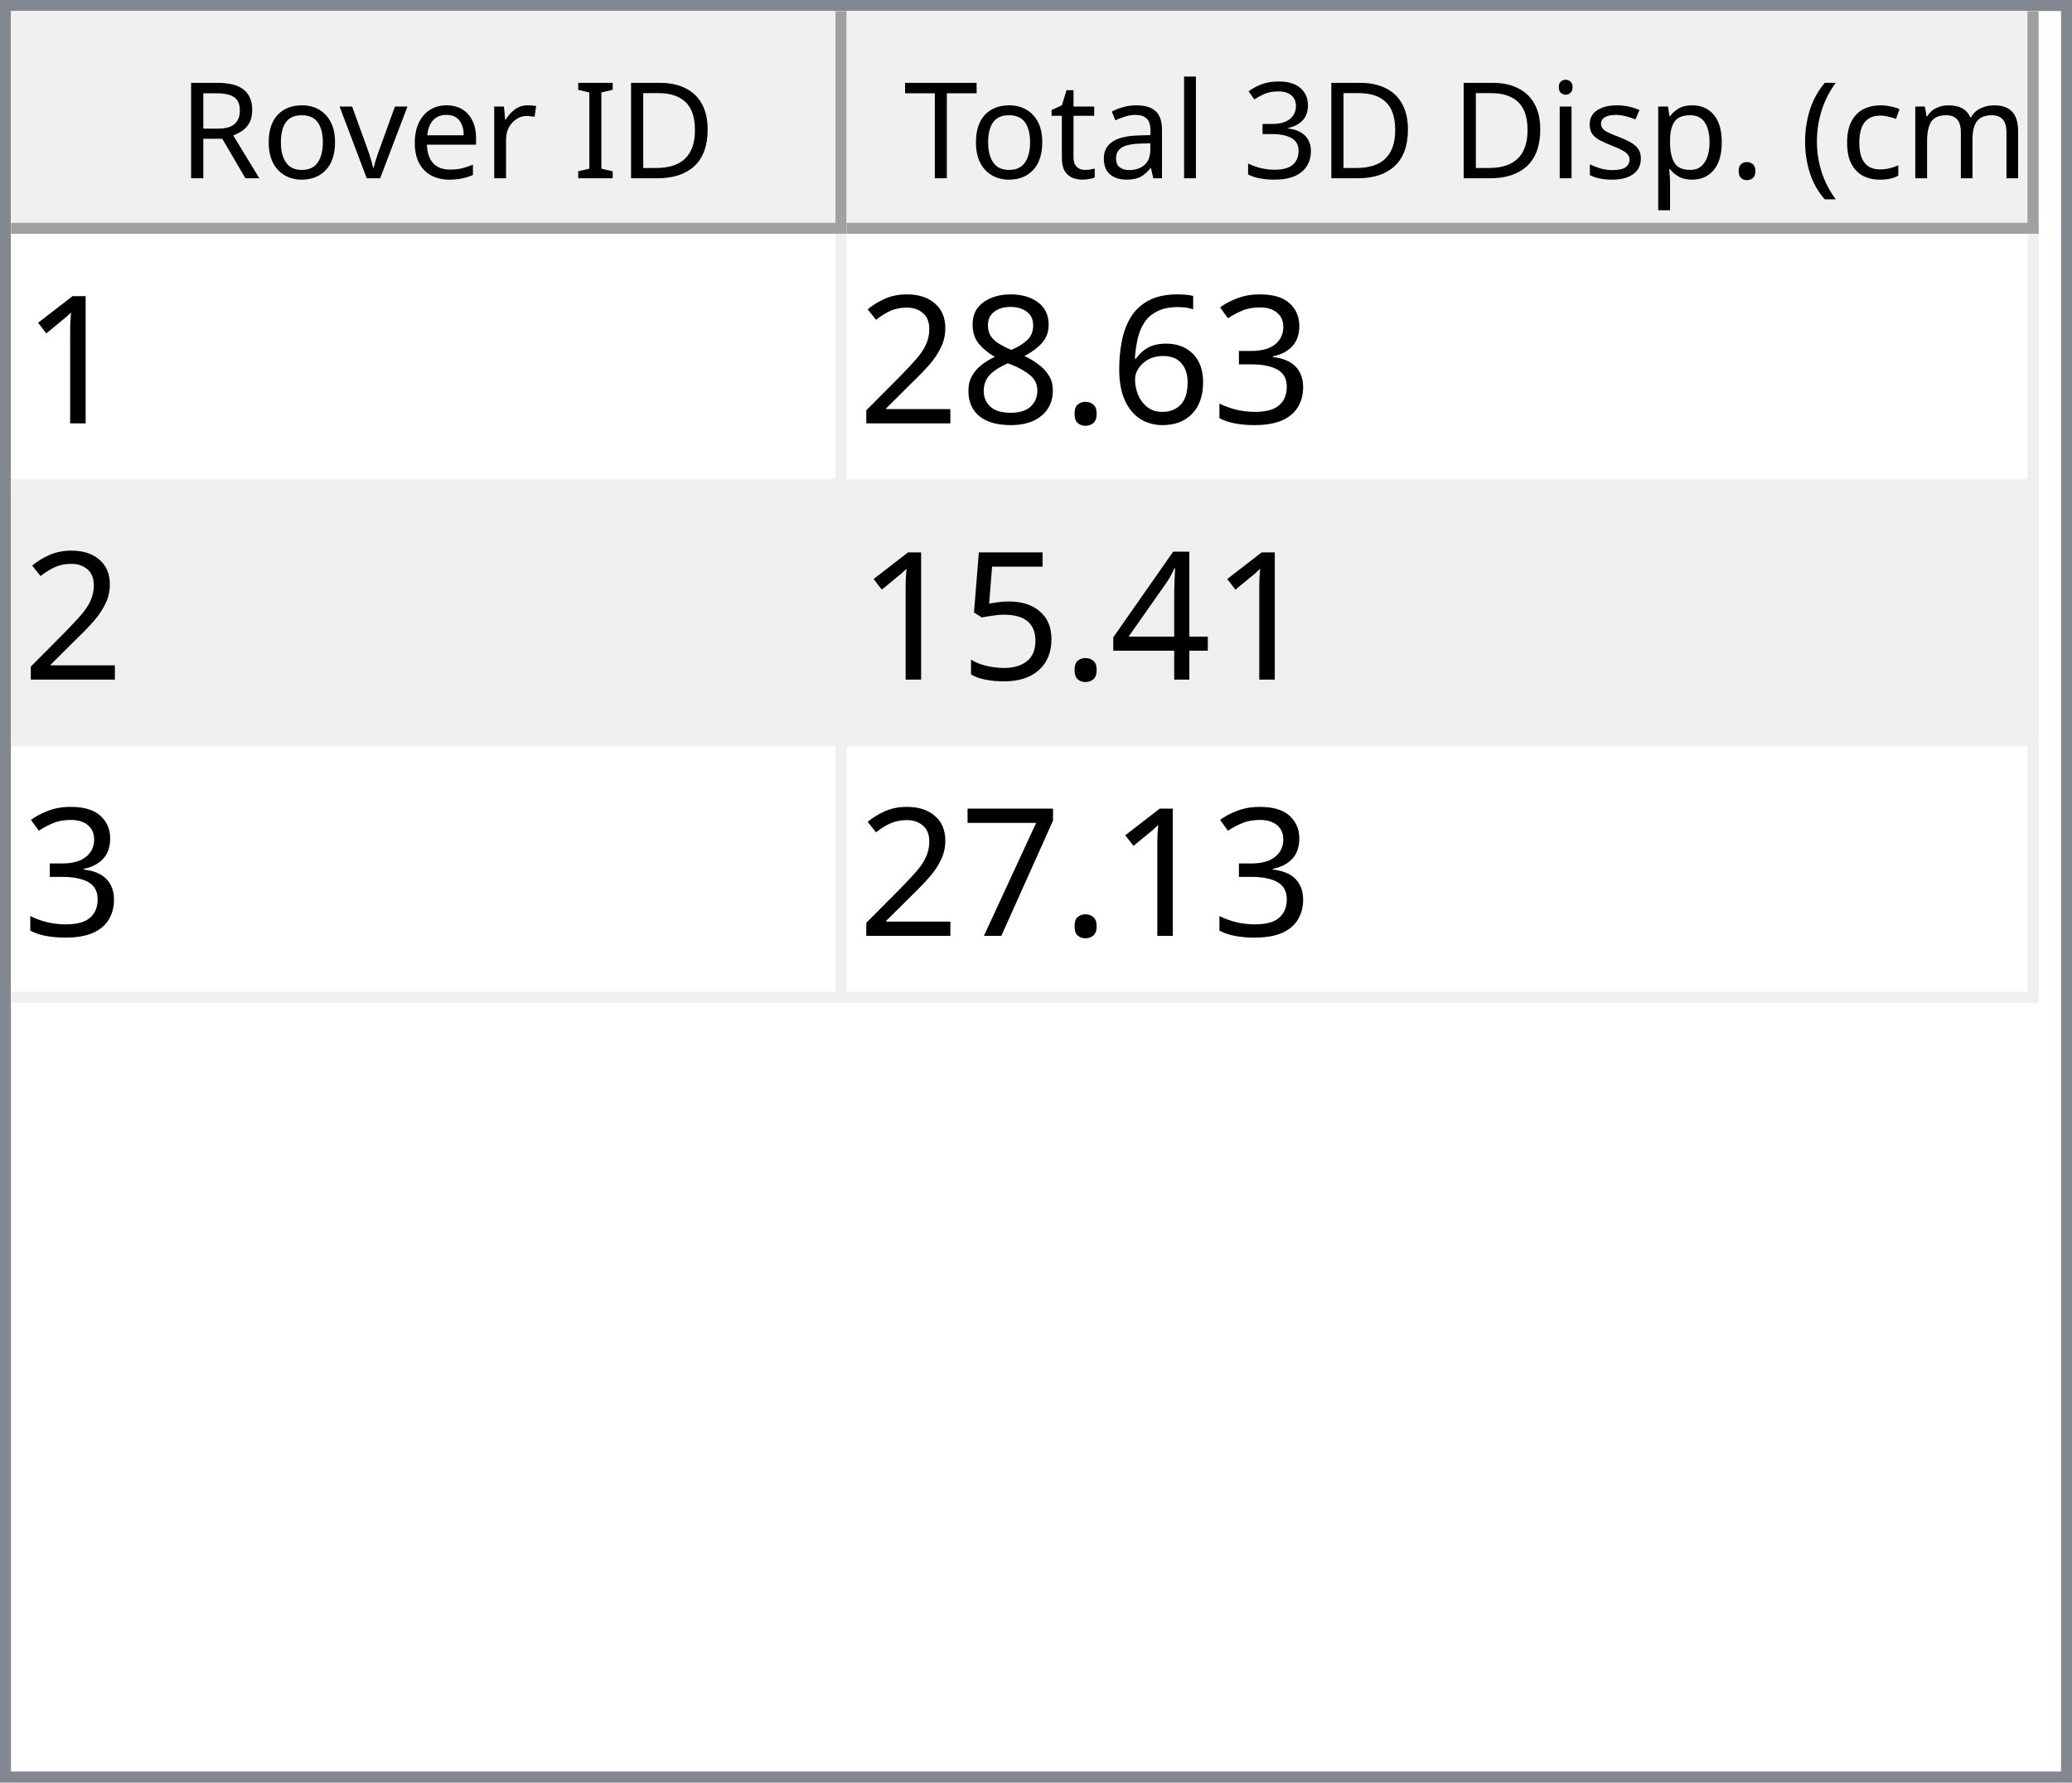
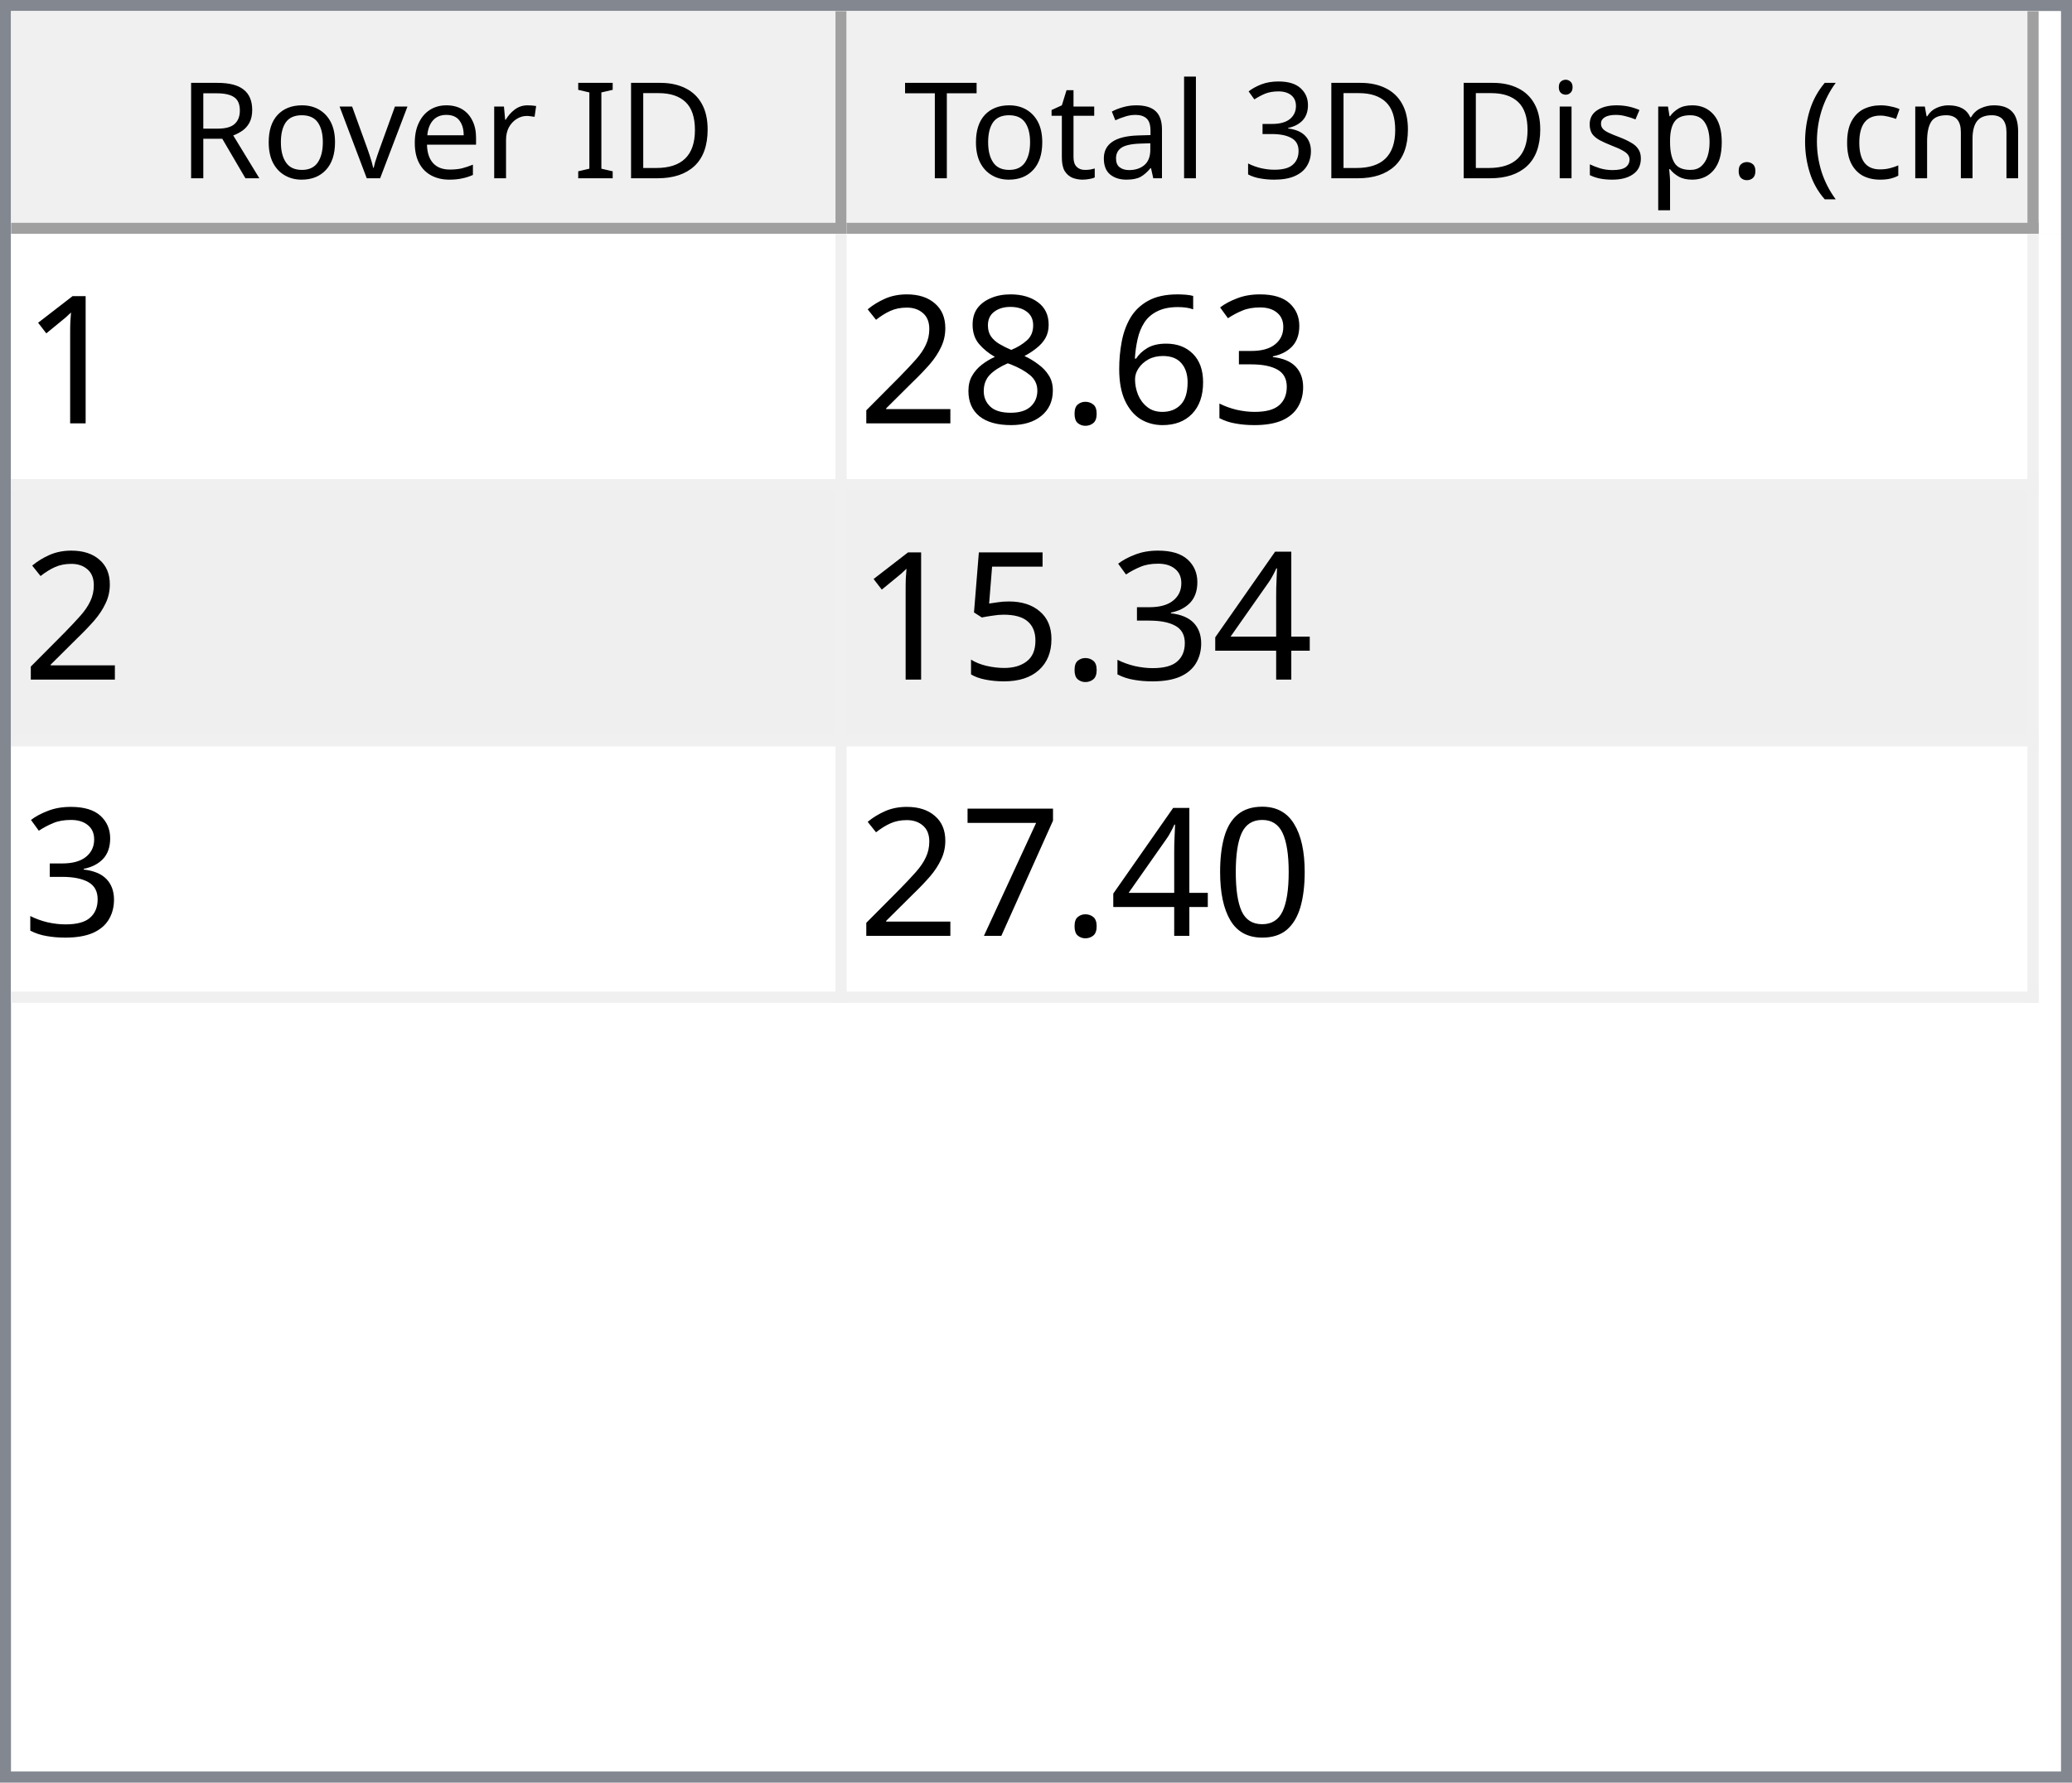
<svg xmlns="http://www.w3.org/2000/svg" style="fill-opacity:1; color-rendering:auto; color-interpolation:auto; text-rendering:auto; stroke:black; stroke-linecap:square; stroke-miterlimit:10; shape-rendering:auto; stroke-opacity:1; fill:black; stroke-dasharray:none; font-weight:normal; stroke-width:1; font-family:'Dialog'; font-style:normal; stroke-linejoin:miter; font-size:12px; stroke-dashoffset:0; image-rendering:auto;" width="186" height="160">
  <defs id="genericDefs" />
  <g>
    <defs id="defs1">
      <clipPath clipPathUnits="userSpaceOnUse" id="clipPath1">
        <path d="M0 0 L186 0 L186 160 L0 160 L0 0 Z" />
      </clipPath>
      <clipPath clipPathUnits="userSpaceOnUse" id="clipPath2">
        <path d="M0 0 L0 160 L186 160 L186 0 Z" />
      </clipPath>
      <clipPath clipPathUnits="userSpaceOnUse" id="clipPath3">
        <path d="M0 0 L0 20 L184 20 L184 0 Z" />
      </clipPath>
      <clipPath clipPathUnits="userSpaceOnUse" id="clipPath4">
        <path d="M0 0 L0 20 L75 20 L75 0 Z" />
      </clipPath>
      <clipPath clipPathUnits="userSpaceOnUse" id="clipPath5">
        <path d="M1 1 L1 19 L74 19 L74 1 Z" />
      </clipPath>
      <clipPath clipPathUnits="userSpaceOnUse" id="clipPath6">
        <path d="M0 0 L0 18 L73 18 L73 0 Z" />
      </clipPath>
      <clipPath clipPathUnits="userSpaceOnUse" id="clipPath7">
        <path d="M-0.5 -0.5 L-0.5 19.5 L74.5 19.5 L74.5 -0.5 Z" />
      </clipPath>
      <clipPath clipPathUnits="userSpaceOnUse" id="clipPath8">
        <path d="M0 0 L0 20 L107 20 L107 0 Z" />
      </clipPath>
      <clipPath clipPathUnits="userSpaceOnUse" id="clipPath9">
        <path d="M1 1 L1 19 L106 19 L106 1 Z" />
      </clipPath>
      <clipPath clipPathUnits="userSpaceOnUse" id="clipPath10">
        <path d="M0 0 L0 18 L105 18 L105 0 Z" />
      </clipPath>
      <clipPath clipPathUnits="userSpaceOnUse" id="clipPath11">
        <path d="M-0.5 -0.5 L-0.5 19.5 L106.5 19.5 L106.5 -0.5 Z" />
      </clipPath>
      <clipPath clipPathUnits="userSpaceOnUse" id="clipPath12">
        <path d="M0 0 L0 138 L184 138 L184 0 Z" />
      </clipPath>
      <clipPath clipPathUnits="userSpaceOnUse" id="clipPath13">
        <path d="M0 0 L0 69 L182 69 L182 0 Z" />
      </clipPath>
      <clipPath clipPathUnits="userSpaceOnUse" id="clipPath14">
        <path d="M-0.5 -0.5 L-0.5 68.5 L181.5 68.5 L181.5 -0.5 Z" />
      </clipPath>
      <clipPath clipPathUnits="userSpaceOnUse" id="clipPath15">
        <path d="M0 0 L0 22 L74 22 L74 0 Z" />
      </clipPath>
      <clipPath clipPathUnits="userSpaceOnUse" id="clipPath16">
        <path d="M0 0 L0 22 L106 22 L106 0 Z" />
      </clipPath>
      <font horiz-adv-x="64.551" id="font1">
        <font-face ascent="107.91" descent="25.098" units-per-em="100" style="font-style:normal; font-family:Segoe UI; font-weight:normal;" />
        <missing-glyph horiz-adv-x="64.551" d="M8.109 0 L8.109 68.266 L56.453 68.266 L56.453 0 L8.109 0 ZM15.328 7.234 L49.219 7.234 L49.219 61.031 L15.328 61.031 L15.328 7.234 Z" />
        <glyph unicode="D" horiz-adv-x="70.117" d="M9.188 0 L9.188 70.016 L28.516 70.016 Q65.531 70.016 65.531 35.891 Q65.531 19.672 55.25 9.836 Q44.969 0 27.734 0 L9.188 0 ZM17.391 62.594 L17.391 7.422 L27.828 7.422 Q41.609 7.422 49.273 14.797 Q56.938 22.172 56.938 35.688 Q56.938 62.594 28.328 62.594 L17.391 62.594 Z" />
        <glyph unicode="I" horiz-adv-x="26.611" d="M17.391 0 L9.188 0 L9.188 70.016 L17.391 70.016 L17.391 0 Z" />
        <glyph unicode=" " horiz-adv-x="27.393" d="" />
        <glyph unicode="r" horiz-adv-x="34.766" d="M34.188 41.891 Q32.078 43.5 28.125 43.5 Q23 43.5 19.555 38.672 Q16.109 33.844 16.109 25.484 L16.109 0 L8.109 0 L8.109 50 L16.109 50 L16.109 39.703 L16.312 39.703 Q18.016 44.969 21.531 47.922 Q25.047 50.875 29.391 50.875 Q32.516 50.875 34.188 50.203 L34.188 41.891 Z" />
        <glyph unicode="e" horiz-adv-x="52.295" d="M48.297 23 L12.984 23 Q13.188 14.656 17.484 10.109 Q21.781 5.562 29.297 5.562 Q37.75 5.562 44.828 11.141 L44.828 3.609 Q38.234 -1.172 27.391 -1.172 Q16.797 -1.172 10.742 5.641 Q4.688 12.453 4.688 24.812 Q4.688 36.469 11.305 43.82 Q17.922 51.172 27.734 51.172 Q37.547 51.172 42.922 44.828 Q48.297 38.484 48.297 27.203 L48.297 23 ZM40.094 29.781 Q40.047 36.719 36.75 40.578 Q33.453 44.438 27.594 44.438 Q21.922 44.438 17.969 40.383 Q14.016 36.328 13.094 29.781 L40.094 29.781 Z" />
        <glyph unicode="v" horiz-adv-x="47.9" d="M47.406 50 L27.484 0 L19.625 0 L0.688 50 L9.469 50 L22.172 13.672 Q23.578 9.672 23.922 6.688 L24.125 6.688 Q24.609 10.453 25.688 13.484 L38.969 50 L47.406 50 Z" />
        <glyph unicode="o" horiz-adv-x="58.594" d="M29 -1.172 Q17.922 -1.172 11.305 5.836 Q4.688 12.844 4.688 24.422 Q4.688 37.016 11.57 44.094 Q18.453 51.172 30.172 51.172 Q41.359 51.172 47.633 44.289 Q53.906 37.406 53.906 25.203 Q53.906 13.234 47.141 6.031 Q40.375 -1.172 29 -1.172 ZM29.594 44.438 Q21.875 44.438 17.383 39.188 Q12.891 33.938 12.891 24.703 Q12.891 15.828 17.43 10.695 Q21.969 5.562 29.594 5.562 Q37.359 5.562 41.531 10.594 Q45.703 15.625 45.703 24.906 Q45.703 34.281 41.531 39.359 Q37.359 44.438 29.594 44.438 Z" />
        <glyph unicode="R" horiz-adv-x="59.814" d="M59.375 0 L49.609 0 L37.891 19.625 Q36.281 22.359 34.766 24.289 Q33.25 26.219 31.664 27.438 Q30.078 28.656 28.25 29.219 Q26.422 29.781 24.125 29.781 L17.391 29.781 L17.391 0 L9.188 0 L9.188 70.016 L30.078 70.016 Q34.672 70.016 38.555 68.867 Q42.438 67.719 45.289 65.375 Q48.141 63.031 49.758 59.547 Q51.375 56.062 51.375 51.375 Q51.375 47.703 50.273 44.656 Q49.172 41.609 47.148 39.211 Q45.125 36.812 42.266 35.133 Q39.406 33.453 35.844 32.516 L35.844 32.328 Q37.594 31.547 38.891 30.547 Q40.188 29.547 41.359 28.18 Q42.531 26.812 43.68 25.078 Q44.828 23.344 46.234 21.047 L59.375 0 ZM17.391 62.594 L17.391 37.203 L28.516 37.203 Q31.594 37.203 34.203 38.133 Q36.812 39.062 38.719 40.797 Q40.625 42.531 41.703 45.047 Q42.781 47.562 42.781 50.688 Q42.781 56.297 39.141 59.445 Q35.5 62.594 28.609 62.594 L17.391 62.594 Z" />
        <glyph unicode=")" horiz-adv-x="30.176" d="M8.297 -15.922 L1.172 -15.922 Q16.406 2.344 16.406 26.812 Q16.406 51.469 1.078 70.016 L8.297 70.016 Q23.531 52.156 23.531 26.703 Q23.531 1.375 8.297 -15.922 Z" />
        <glyph unicode="m" horiz-adv-x="86.133" d="M79.109 0 L71.094 0 L71.094 28.719 Q71.094 37.016 68.531 40.727 Q65.969 44.438 59.906 44.438 Q54.781 44.438 51.195 39.75 Q47.609 35.062 47.609 28.516 L47.609 0 L39.594 0 L39.594 29.688 Q39.594 44.438 28.219 44.438 Q22.953 44.438 19.531 40.016 Q16.109 35.594 16.109 28.516 L16.109 0 L8.109 0 L8.109 50 L16.109 50 L16.109 42.094 L16.312 42.094 Q21.625 51.172 31.844 51.172 Q36.969 51.172 40.773 48.312 Q44.578 45.453 46 40.828 Q51.562 51.172 62.594 51.172 Q79.109 51.172 79.109 30.812 L79.109 0 Z" />
        <glyph unicode="c" horiz-adv-x="46.191" d="M42.188 2.297 Q36.422 -1.172 28.516 -1.172 Q17.828 -1.172 11.258 5.789 Q4.688 12.75 4.688 23.828 Q4.688 36.188 11.766 43.68 Q18.844 51.172 30.672 51.172 Q37.25 51.172 42.281 48.734 L42.281 40.531 Q36.719 44.438 30.375 44.438 Q22.703 44.438 17.797 38.945 Q12.891 33.453 12.891 24.516 Q12.891 15.719 17.508 10.641 Q22.125 5.562 29.891 5.562 Q36.422 5.562 42.188 9.906 L42.188 2.297 Z" />
        <glyph unicode="(" horiz-adv-x="30.176" d="M29.109 -15.922 L21.969 -15.922 Q6.844 1.375 6.844 26.703 Q6.844 52.156 21.969 70.016 L29.203 70.016 Q13.875 51.469 13.875 26.812 Q13.875 2.344 29.109 -15.922 Z" />
        <glyph unicode="." horiz-adv-x="21.68" d="M10.891 -1.078 Q8.641 -1.078 7.055 0.539 Q5.469 2.156 5.469 4.391 Q5.469 6.641 7.055 8.273 Q8.641 9.906 10.891 9.906 Q13.188 9.906 14.797 8.273 Q16.406 6.641 16.406 4.391 Q16.406 2.156 14.797 0.539 Q13.188 -1.078 10.891 -1.078 Z" />
        <glyph unicode="p" horiz-adv-x="58.789" d="M16.312 7.234 L16.109 7.234 L16.109 -23 L8.109 -23 L8.109 50 L16.109 50 L16.109 41.219 L16.312 41.219 Q22.219 51.172 33.594 51.172 Q43.266 51.172 48.688 44.461 Q54.109 37.75 54.109 26.469 Q54.109 13.922 48 6.375 Q41.891 -1.172 31.297 -1.172 Q21.578 -1.172 16.312 7.234 ZM16.109 27.391 L16.109 20.406 Q16.109 14.203 20.141 9.883 Q24.172 5.562 30.375 5.562 Q37.641 5.562 41.773 11.133 Q45.906 16.703 45.906 26.609 Q45.906 34.969 42.047 39.703 Q38.188 44.438 31.594 44.438 Q24.609 44.438 20.359 39.578 Q16.109 34.719 16.109 27.391 Z" />
        <glyph unicode="s" horiz-adv-x="42.432" d="M5.078 1.812 L5.078 10.406 Q11.625 5.562 19.484 5.562 Q30.031 5.562 30.031 12.594 Q30.031 14.594 29.125 15.992 Q28.219 17.391 26.68 18.461 Q25.141 19.531 23.07 20.383 Q21 21.234 18.609 22.172 Q15.281 23.484 12.766 24.828 Q10.25 26.172 8.57 27.859 Q6.891 29.547 6.031 31.695 Q5.172 33.844 5.172 36.719 Q5.172 40.234 6.789 42.945 Q8.406 45.656 11.086 47.484 Q13.766 49.312 17.211 50.242 Q20.656 51.172 24.312 51.172 Q30.812 51.172 35.938 48.922 L35.938 40.828 Q30.422 44.438 23.25 44.438 Q21 44.438 19.195 43.922 Q17.391 43.406 16.094 42.477 Q14.797 41.547 14.086 40.258 Q13.375 38.969 13.375 37.406 Q13.375 35.453 14.086 34.133 Q14.797 32.812 16.164 31.789 Q17.531 30.766 19.484 29.938 Q21.438 29.109 23.922 28.125 Q27.25 26.859 29.883 25.516 Q32.516 24.172 34.375 22.484 Q36.234 20.797 37.234 18.602 Q38.234 16.406 38.234 13.375 Q38.234 9.672 36.602 6.938 Q34.969 4.203 32.234 2.398 Q29.5 0.594 25.93 -0.289 Q22.359 -1.172 18.453 -1.172 Q10.75 -1.172 5.078 1.812 Z" />
        <glyph unicode="i" horiz-adv-x="24.219" d="M12.203 62.703 Q10.062 62.703 8.547 64.164 Q7.031 65.625 7.031 67.875 Q7.031 70.125 8.547 71.609 Q10.062 73.094 12.203 73.094 Q14.406 73.094 15.945 71.609 Q17.484 70.125 17.484 67.875 Q17.484 65.719 15.945 64.211 Q14.406 62.703 12.203 62.703 ZM16.109 0 L8.109 0 L8.109 50 L16.109 50 L16.109 0 Z" />
        <glyph unicode="3" horiz-adv-x="53.906" d="M46.531 19.828 Q46.531 15.094 44.75 11.211 Q42.969 7.328 39.719 4.57 Q36.469 1.812 31.93 0.297 Q27.391 -1.219 21.922 -1.219 Q11.922 -1.219 6 2.594 L6 11.188 Q13.094 5.609 22.219 5.609 Q25.875 5.609 28.828 6.539 Q31.781 7.469 33.906 9.227 Q36.031 10.984 37.18 13.477 Q38.328 15.969 38.328 19.094 Q38.328 32.812 18.797 32.812 L12.984 32.812 L12.984 39.594 L18.5 39.594 Q35.797 39.594 35.797 52.484 Q35.797 64.406 22.609 64.406 Q15.188 64.406 8.688 59.422 L8.688 67.188 Q15.375 71.188 24.609 71.188 Q29 71.188 32.57 69.969 Q36.141 68.75 38.68 66.555 Q41.219 64.359 42.609 61.281 Q44 58.203 44 54.5 Q44 40.672 30.031 36.719 L30.031 36.531 Q33.594 36.141 36.625 34.797 Q39.656 33.453 41.852 31.305 Q44.047 29.156 45.289 26.25 Q46.531 23.344 46.531 19.828 Z" />
        <glyph unicode="l" horiz-adv-x="24.219" d="M16.109 0 L8.109 0 L8.109 74.031 L16.109 74.031 L16.109 0 Z" />
        <glyph unicode="a" horiz-adv-x="50.879" d="M43.891 0 L35.891 0 L35.891 7.812 L35.688 7.812 Q30.469 -1.172 20.312 -1.172 Q12.844 -1.172 8.617 2.781 Q4.391 6.734 4.391 13.281 Q4.391 27.297 20.906 29.594 L35.891 31.688 Q35.891 44.438 25.594 44.438 Q16.547 44.438 9.281 38.281 L9.281 46.484 Q16.656 51.172 26.266 51.172 Q43.891 51.172 43.891 32.516 L43.891 0 ZM35.891 25.297 L23.828 23.641 Q18.266 22.859 15.43 20.875 Q12.594 18.891 12.594 13.875 Q12.594 10.203 15.211 7.883 Q17.828 5.562 22.172 5.562 Q28.125 5.562 32.008 9.742 Q35.891 13.922 35.891 20.312 L35.891 25.297 Z" />
        <glyph unicode="t" horiz-adv-x="33.887" d="M31.297 0.484 Q28.469 -1.078 23.828 -1.078 Q10.688 -1.078 10.688 13.578 L10.688 43.172 L2.094 43.172 L2.094 50 L10.688 50 L10.688 62.203 L18.703 64.797 L18.703 50 L31.297 50 L31.297 43.172 L18.703 43.172 L18.703 14.984 Q18.703 9.969 20.414 7.82 Q22.125 5.672 26.078 5.672 Q29.109 5.672 31.297 7.328 L31.297 0.484 Z" />
        <glyph unicode="T" horiz-adv-x="52.393" d="M50.594 62.594 L30.375 62.594 L30.375 0 L22.172 0 L22.172 62.594 L2 62.594 L2 70.016 L50.594 70.016 L50.594 62.594 Z" />
      </font>
      <font horiz-adv-x="75.0" id="font2">
        <font-face ascent="100.537" descent="21.973" units-per-em="100" style="font-style:normal; font-family:sans-serif; font-weight:normal;" />
        <missing-glyph horiz-adv-x="75.0" d="M12.5 0 L12.5 62.5 L62.5 62.5 L62.5 0 L12.5 0 ZM14.062 1.562 L60.938 1.562 L60.938 60.938 L14.062 60.938 L14.062 1.562 Z" />
        <glyph unicode="1" horiz-adv-x="55.615" d="M37.25 0 L28.469 0 L28.469 56 Q25.297 52.984 20.141 49.953 Q14.984 46.922 10.891 45.406 L10.891 53.906 Q18.266 57.375 23.781 62.305 Q29.297 67.234 31.594 71.875 L37.25 71.875 L37.25 0 Z" />
        <glyph unicode="3" horiz-adv-x="55.615" d="M4.203 18.891 L12.984 20.062 Q14.5 12.594 18.141 9.297 Q21.781 6 27 6 Q33.203 6 37.477 10.297 Q41.75 14.594 41.75 20.953 Q41.75 27 37.797 30.93 Q33.844 34.859 27.734 34.859 Q25.25 34.859 21.531 33.891 L22.516 41.609 Q23.391 41.5 23.922 41.5 Q29.547 41.5 34.039 44.43 Q38.531 47.359 38.531 53.469 Q38.531 58.297 35.258 61.477 Q31.984 64.656 26.812 64.656 Q21.688 64.656 18.266 61.43 Q14.844 58.203 13.875 51.766 L5.078 53.328 Q6.688 62.156 12.398 67.016 Q18.109 71.875 26.609 71.875 Q32.469 71.875 37.398 69.359 Q42.328 66.844 44.945 62.5 Q47.562 58.156 47.562 53.266 Q47.562 48.641 45.07 44.828 Q42.578 41.016 37.703 38.766 Q44.047 37.312 47.562 32.695 Q51.078 28.078 51.078 21.141 Q51.078 11.766 44.242 5.25 Q37.406 -1.266 26.953 -1.266 Q17.531 -1.266 11.305 4.352 Q5.078 9.969 4.203 18.891 Z" />
        <glyph unicode="6" horiz-adv-x="55.615" d="M49.75 54.047 L41.016 53.375 Q39.844 58.547 37.703 60.891 Q34.125 64.656 28.906 64.656 Q24.703 64.656 21.531 62.312 Q17.391 59.281 14.992 53.469 Q12.594 47.656 12.5 36.922 Q15.672 41.75 20.266 44.094 Q24.859 46.438 29.891 46.438 Q38.672 46.438 44.852 39.969 Q51.031 33.5 51.031 23.25 Q51.031 16.5 48.125 10.719 Q45.219 4.938 40.141 1.859 Q35.062 -1.219 28.609 -1.219 Q17.625 -1.219 10.695 6.859 Q3.766 14.938 3.766 33.5 Q3.766 54.25 11.422 63.672 Q18.109 71.875 29.438 71.875 Q37.891 71.875 43.289 67.141 Q48.688 62.406 49.75 54.047 ZM13.875 23.188 Q13.875 18.656 15.797 14.508 Q17.719 10.359 21.188 8.18 Q24.656 6 28.469 6 Q34.031 6 38.039 10.492 Q42.047 14.984 42.047 22.703 Q42.047 30.125 38.086 34.398 Q34.125 38.672 28.125 38.672 Q22.172 38.672 18.023 34.398 Q13.875 30.125 13.875 23.188 Z" />
        <glyph unicode="." horiz-adv-x="27.783" d="M9.078 0 L9.078 10.016 L19.094 10.016 L19.094 0 L9.078 0 Z" />
        <glyph unicode="8" horiz-adv-x="55.615" d="M17.672 38.812 Q12.203 40.828 9.57 44.539 Q6.938 48.25 6.938 53.422 Q6.938 61.234 12.555 66.555 Q18.172 71.875 27.484 71.875 Q36.859 71.875 42.578 66.43 Q48.297 60.984 48.297 53.172 Q48.297 48.188 45.68 44.508 Q43.062 40.828 37.75 38.812 Q44.344 36.672 47.781 31.883 Q51.219 27.094 51.219 20.453 Q51.219 11.281 44.727 5.031 Q38.234 -1.219 27.641 -1.219 Q17.047 -1.219 10.547 5.055 Q4.047 11.328 4.047 20.703 Q4.047 27.688 7.594 32.398 Q11.141 37.109 17.672 38.812 ZM15.922 53.719 Q15.922 48.641 19.195 45.414 Q22.469 42.188 27.688 42.188 Q32.766 42.188 36.016 45.383 Q39.266 48.578 39.266 53.219 Q39.266 58.062 35.914 61.359 Q32.562 64.656 27.594 64.656 Q22.562 64.656 19.242 61.43 Q15.922 58.203 15.922 53.719 ZM13.094 20.656 Q13.094 16.891 14.875 13.375 Q16.656 9.859 20.172 7.93 Q23.688 6 27.734 6 Q34.031 6 38.133 10.055 Q42.234 14.109 42.234 20.359 Q42.234 26.703 38.016 30.859 Q33.797 35.016 27.438 35.016 Q21.234 35.016 17.164 30.914 Q13.094 26.812 13.094 20.656 Z" />
        <glyph unicode="2" horiz-adv-x="55.615" d="M50.344 8.453 L50.344 0 L3.031 0 Q2.938 3.172 4.047 6.109 Q5.859 10.938 9.836 15.625 Q13.812 20.312 21.344 26.469 Q33.016 36.031 37.117 41.625 Q41.219 47.219 41.219 52.203 Q41.219 57.422 37.477 61.008 Q33.734 64.594 27.734 64.594 Q21.391 64.594 17.578 60.789 Q13.766 56.984 13.719 50.25 L4.688 51.172 Q5.609 61.281 11.664 66.578 Q17.719 71.875 27.938 71.875 Q38.234 71.875 44.242 66.164 Q50.25 60.453 50.25 52 Q50.25 47.703 48.492 43.555 Q46.734 39.406 42.656 34.812 Q38.578 30.219 29.109 22.219 Q21.188 15.578 18.945 13.211 Q16.703 10.844 15.234 8.453 L50.344 8.453 Z" />
        <glyph unicode="4" horiz-adv-x="55.615" d="M32.328 0 L32.328 17.141 L1.266 17.141 L1.266 25.203 L33.938 71.578 L41.109 71.578 L41.109 25.203 L50.781 25.203 L50.781 17.141 L41.109 17.141 L41.109 0 L32.328 0 ZM32.328 25.203 L32.328 57.469 L9.906 25.203 L32.328 25.203 Z" />
        <glyph unicode="5" horiz-adv-x="55.615" d="M4.156 18.75 L13.375 19.531 Q14.406 12.797 18.141 9.398 Q21.875 6 27.156 6 Q33.5 6 37.891 10.789 Q42.281 15.578 42.281 23.484 Q42.281 31 38.062 35.352 Q33.844 39.703 27 39.703 Q22.75 39.703 19.336 37.773 Q15.922 35.844 13.969 32.766 L5.719 33.844 L12.641 70.609 L48.25 70.609 L48.25 62.203 L19.672 62.203 L15.828 42.969 Q22.266 47.469 29.344 47.469 Q38.719 47.469 45.164 40.969 Q51.609 34.469 51.609 24.266 Q51.609 14.547 45.953 7.469 Q39.062 -1.219 27.156 -1.219 Q17.391 -1.219 11.211 4.25 Q5.031 9.719 4.156 18.75 Z" />
+         <glyph unicode="0" horiz-adv-x="55.615" d="M4.156 35.297 Q4.156 48 6.766 55.742 Q9.375 63.484 14.523 67.68 Q19.672 71.875 27.484 71.875 Q33.25 71.875 37.594 69.555 Q41.938 67.234 44.773 62.867 Q47.609 58.5 49.219 52.227 Q50.828 45.953 50.828 35.297 Q50.828 22.703 48.242 14.969 Q45.656 7.234 40.508 3.008 Q35.359 -1.219 27.484 -1.219 Q17.141 -1.219 11.234 6.203 Q4.156 15.141 4.156 35.297 ZM13.188 35.297 Q13.188 17.672 17.312 11.836 Q21.438 6 27.484 6 Q33.547 6 37.672 11.859 Q41.797 17.719 41.797 35.297 Q41.797 52.984 37.672 58.789 Q33.547 64.594 27.391 64.594 Q21.344 64.594 17.719 59.469 Q13.188 52.938 13.188 35.297 Z" />
        <glyph unicode="7" horiz-adv-x="55.615" d="M4.734 62.203 L4.734 70.656 L51.078 70.656 L51.078 63.812 Q44.234 56.547 37.523 44.484 Q30.812 32.422 27.156 19.672 Q24.516 10.688 23.781 0 L14.75 0 Q14.891 8.453 18.062 20.414 Q21.234 32.375 27.172 43.484 Q33.109 54.594 39.797 62.203 L4.734 62.203 Z" />
      </font>
    </defs>
    <g style="fill:white; stroke:white;">
      <rect x="0" y="0" width="186" style="clip-path:url(#clipPath1); stroke:none;" height="160" />
    </g>
    <g style="fill:white; text-rendering:optimizeSpeed; color-rendering:optimizeSpeed; image-rendering:optimizeSpeed; shape-rendering:crispEdges; stroke:white; color-interpolation:sRGB;">
      <rect x="0" width="186" height="160" y="0" style="stroke:none;" />
      <path style="stroke:none;" d="M0 160 L186 160 L186 0 L0 0 Z" />
    </g>
    <g style="fill:rgb(240,240,240); font-family:'Segoe UI'; stroke:rgb(240,240,240);">
      <rect x="0" y="0" width="186" style="clip-path:url(#clipPath2); stroke:none;" height="160" />
    </g>
    <g style="fill:rgb(130,135,144); font-family:'Segoe UI'; stroke:rgb(130,135,144);">
      <path d="M0 0 L186 0 L186 160 L0 160 L0 0 ZM1 1 L185 1 L185 159 L1 159 L1 1 Z" style="fill-rule:evenodd; clip-path:url(#clipPath2); stroke:none;" />
    </g>
    <g style="fill:white; font-family:'Segoe UI'; stroke:white;" transform="translate(1,1)">
      <rect x="0" y="0" width="184" style="clip-path:url(#clipPath3); stroke:none;" height="20" />
    </g>
    <g style="fill:rgb(240,240,240); font-family:'Segoe UI'; stroke:rgb(240,240,240);" transform="translate(1,1)">
      <rect x="0" y="0" width="75" style="clip-path:url(#clipPath4); stroke:none;" height="20" />
    </g>
    <g style="font-family:'Segoe UI';" transform="translate(2,2)">
      <text x="14" xml:space="preserve" y="14" style="clip-path:url(#clipPath6); stroke:none;">Rover ID</text>
    </g>
    <g style="fill:rgb(160,160,160); font-family:'Segoe UI'; stroke:rgb(160,160,160); stroke-linejoin:bevel;" transform="translate(1.5,1.5)">
      <line x1="74" x2="74" y1="0" style="fill:none; clip-path:url(#clipPath7);" y2="19" />
    </g>
    <g style="fill:rgb(160,160,160); font-family:'Segoe UI'; stroke:rgb(160,160,160); stroke-linejoin:bevel;" transform="matrix(1,0,0,1,1,1) translate(0.5,0.5)">
      <line x1="0" x2="74" y1="19" style="fill:none; clip-path:url(#clipPath7);" y2="19" />
    </g>
    <g style="fill:rgb(240,240,240); font-family:'Segoe UI'; stroke:rgb(240,240,240);" transform="translate(76,1)">
      <rect x="0" y="0" width="107" style="clip-path:url(#clipPath8); stroke:none;" height="20" />
    </g>
    <g style="font-family:'Segoe UI';" transform="translate(77,2)">
      <text x="1" xml:space="preserve" y="14" style="clip-path:url(#clipPath10); stroke:none;"> Total 3D Disp. (cm)</text>
    </g>
    <g style="fill:rgb(160,160,160); font-family:'Segoe UI'; stroke:rgb(160,160,160); stroke-linejoin:bevel;" transform="translate(76.5,1.5)">
      <line x1="106" x2="106" y1="0" style="fill:none; clip-path:url(#clipPath11);" y2="19" />
    </g>
    <g style="fill:rgb(160,160,160); font-family:'Segoe UI'; stroke:rgb(160,160,160); stroke-linejoin:bevel;" transform="matrix(1,0,0,1,76,1) translate(0.5,0.5)">
      <line x1="0" x2="106" y1="19" style="fill:none; clip-path:url(#clipPath11);" y2="19" />
    </g>
    <g style="fill:white; font-family:'Segoe UI'; stroke:white;" transform="translate(1,21)">
      <rect x="0" y="0" width="184" style="clip-path:url(#clipPath12); stroke:none;" height="138" />
    </g>
    <g style="fill:rgb(240,240,240); font-size:16px; font-family:sans-serif; stroke:rgb(240,240,240);" transform="translate(1,21)">
      <rect x="0" y="0" width="182" style="clip-path:url(#clipPath13); stroke:none;" height="69" />
      <line transform="translate(0.5,0.5)" x1="0" x2="181" y1="22" style="clip-path:url(#clipPath14); fill:none; stroke-linejoin:bevel;" y2="22" />
    </g>
    <g transform="matrix(1,0,0,1,1,21) translate(0.5,0.5)" style="fill:rgb(240,240,240); font-size:16px; font-family:sans-serif; stroke:rgb(240,240,240); stroke-linejoin:bevel;">
      <line x1="0" x2="181" y1="45" style="fill:none; clip-path:url(#clipPath14);" y2="45" />
    </g>
    <g transform="matrix(1,0,0,1,1,21) translate(0.5,0.5)" style="fill:rgb(240,240,240); font-size:16px; font-family:sans-serif; stroke:rgb(240,240,240); stroke-linejoin:bevel;">
      <line x1="0" x2="181" y1="68" style="fill:none; clip-path:url(#clipPath14);" y2="68" />
    </g>
    <g transform="matrix(1,0,0,1,1,21) translate(0.5,0.5)" style="fill:rgb(240,240,240); font-size:16px; font-family:sans-serif; stroke:rgb(240,240,240); stroke-linejoin:bevel;">
      <line x1="74" x2="74" y1="0" style="fill:none; clip-path:url(#clipPath14);" y2="68" />
    </g>
    <g transform="matrix(1,0,0,1,1,21) translate(0.5,0.5)" style="fill:rgb(240,240,240); font-size:16px; font-family:sans-serif; stroke:rgb(240,240,240); stroke-linejoin:bevel;">
      <line x1="181" x2="181" y1="0" style="fill:none; clip-path:url(#clipPath14);" y2="68" />
    </g>
    <g style="fill:white; font-size:16px; font-family:sans-serif; stroke:white;" transform="matrix(1,0,0,1,1,21)">
      <rect x="0" y="0" width="74" style="clip-path:url(#clipPath15); stroke:none;" height="22" />
      <text x="1" y="17" style="fill:black; clip-path:url(#clipPath15); stroke:none;" xml:space="preserve">1</text>
    </g>
    <g style="fill:white; font-size:16px; font-family:sans-serif; stroke:white;" transform="matrix(1,0,0,1,1,21) translate(75,0)">
      <rect x="0" y="0" width="106" style="clip-path:url(#clipPath16); stroke:none;" height="22" />
      <text x="1" y="17" style="fill:black; clip-path:url(#clipPath16); stroke:none;" xml:space="preserve">28.63</text>
    </g>
    <g style="fill:rgb(239,239,239); font-size:16px; font-family:sans-serif; stroke:rgb(239,239,239);" transform="matrix(1,0,0,1,1,21) translate(0,23)">
      <rect x="0" y="0" width="74" style="clip-path:url(#clipPath15); stroke:none;" height="22" />
      <text x="1" y="17" style="fill:black; clip-path:url(#clipPath15); stroke:none;" xml:space="preserve">2</text>
    </g>
    <g style="fill:rgb(239,239,239); font-size:16px; font-family:sans-serif; stroke:rgb(239,239,239);" transform="matrix(1,0,0,1,1,21) translate(75,23)">
      <rect x="0" y="0" width="106" style="clip-path:url(#clipPath16); stroke:none;" height="22" />
-       <text x="1" y="17" style="fill:black; clip-path:url(#clipPath16); stroke:none;" xml:space="preserve">15.41</text>
+       <text x="1" y="17" style="fill:black; clip-path:url(#clipPath16); stroke:none;" xml:space="preserve">15.34</text>
    </g>
    <g style="fill:white; font-size:16px; font-family:sans-serif; stroke:white;" transform="matrix(1,0,0,1,1,21) translate(0,46)">
      <rect x="0" y="0" width="74" style="clip-path:url(#clipPath15); stroke:none;" height="22" />
      <text x="1" y="17" style="fill:black; clip-path:url(#clipPath15); stroke:none;" xml:space="preserve">3</text>
    </g>
    <g style="fill:white; font-size:16px; font-family:sans-serif; stroke:white;" transform="matrix(1,0,0,1,1,21) translate(75,46)">
      <rect x="0" y="0" width="106" style="clip-path:url(#clipPath16); stroke:none;" height="22" />
-       <text x="1" y="17" style="fill:black; clip-path:url(#clipPath16); stroke:none;" xml:space="preserve">27.13</text>
+       <text x="1" y="17" style="fill:black; clip-path:url(#clipPath16); stroke:none;" xml:space="preserve">27.40</text>
    </g>
  </g>
</svg>
